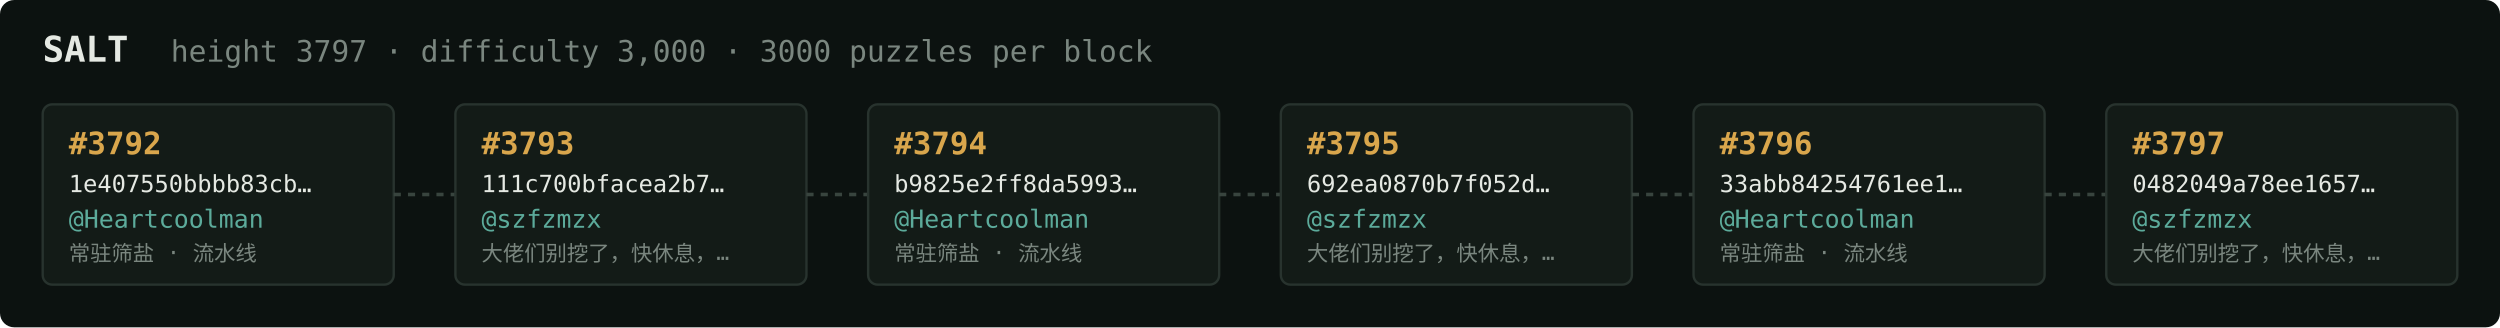
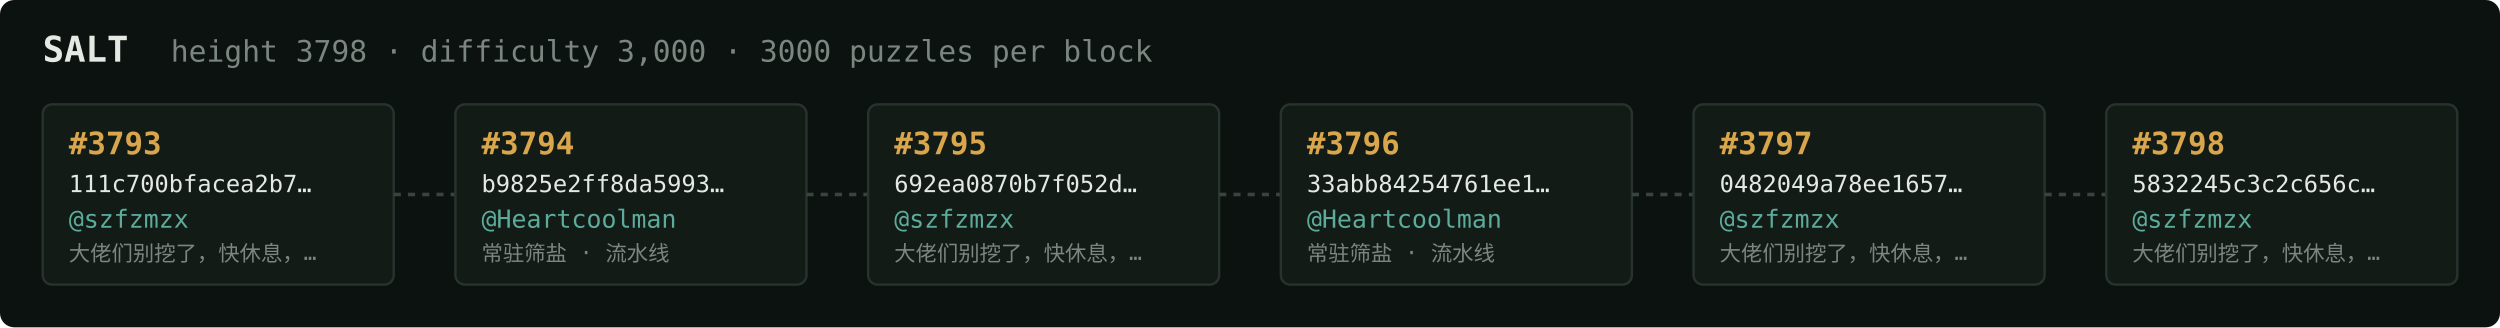
<svg xmlns="http://www.w3.org/2000/svg" width="1054" height="138" viewBox="0 0 1054 138" font-family="ui-monospace,SFMono-Regular,Menlo,monospace">
  <rect fill="#0c1210" width="1054" height="138" rx="6" />
  <text x="18" y="26" fill="#e5e9e3" font-size="15" font-weight="700">SALT</text>
-   <text x="72" y="26" fill="#7a867f" font-size="12.5">height 3797 · difficulty 3,000 · 3000 puzzles per block</text>
+   <text x="72" y="26" fill="#7a867f" font-size="12.5">height 3798 · difficulty 3,000 · 3000 puzzles per block</text>
  <rect x="18" y="44" width="148" height="76" rx="4" fill="#131b17" stroke="#28332e" stroke-width="1" />
-   <text x="29" y="65" fill="#d9a64c" font-size="13" font-weight="700">#3792</text>
-   <text x="29" y="81" fill="#e5e9e3" font-size="10">1e407550bbbb83cb…</text>
-   <text x="29" y="96" fill="#5cab9b" font-size="10.5">@Heartcoolman</text>
-   <text x="29" y="110" fill="#7a867f" font-size="9">常驻筛盐 · 流水线</text>
+   <text x="29" y="65" fill="#d9a64c" font-size="13" font-weight="700">#3793</text>
+   <text x="29" y="81" fill="#e5e9e3" font-size="10">111c700bfacea2b7…</text>
+   <text x="29" y="96" fill="#5cab9b" font-size="10.5">@szfzmzx</text>
+   <text x="29" y="110" fill="#7a867f" font-size="9">大佬们别挖了，快休息，…</text>
  <line x1="166" y1="82.0" x2="192" y2="82.0" stroke="#38443e" stroke-width="1.5" stroke-dasharray="3 3" />
  <rect x="192" y="44" width="148" height="76" rx="4" fill="#131b17" stroke="#28332e" stroke-width="1" />
-   <text x="203" y="65" fill="#d9a64c" font-size="13" font-weight="700">#3793</text>
-   <text x="203" y="81" fill="#e5e9e3" font-size="10">111c700bfacea2b7…</text>
-   <text x="203" y="96" fill="#5cab9b" font-size="10.5">@szfzmzx</text>
-   <text x="203" y="110" fill="#7a867f" font-size="9">大佬们别挖了，快休息，…</text>
+   <text x="203" y="65" fill="#d9a64c" font-size="13" font-weight="700">#3794</text>
+   <text x="203" y="81" fill="#e5e9e3" font-size="10">b9825e2ff8da5993…</text>
+   <text x="203" y="96" fill="#5cab9b" font-size="10.5">@Heartcoolman</text>
+   <text x="203" y="110" fill="#7a867f" font-size="9">常驻筛盐 · 流水线</text>
  <line x1="340" y1="82.0" x2="366" y2="82.0" stroke="#38443e" stroke-width="1.5" stroke-dasharray="3 3" />
  <rect x="366" y="44" width="148" height="76" rx="4" fill="#131b17" stroke="#28332e" stroke-width="1" />
-   <text x="377" y="65" fill="#d9a64c" font-size="13" font-weight="700">#3794</text>
-   <text x="377" y="81" fill="#e5e9e3" font-size="10">b9825e2ff8da5993…</text>
-   <text x="377" y="96" fill="#5cab9b" font-size="10.5">@Heartcoolman</text>
-   <text x="377" y="110" fill="#7a867f" font-size="9">常驻筛盐 · 流水线</text>
+   <text x="377" y="65" fill="#d9a64c" font-size="13" font-weight="700">#3795</text>
+   <text x="377" y="81" fill="#e5e9e3" font-size="10">692ea0870b7f052d…</text>
+   <text x="377" y="96" fill="#5cab9b" font-size="10.5">@szfzmzx</text>
+   <text x="377" y="110" fill="#7a867f" font-size="9">大佬们别挖了，快休息，…</text>
  <line x1="514" y1="82.0" x2="540" y2="82.0" stroke="#38443e" stroke-width="1.5" stroke-dasharray="3 3" />
  <rect x="540" y="44" width="148" height="76" rx="4" fill="#131b17" stroke="#28332e" stroke-width="1" />
-   <text x="551" y="65" fill="#d9a64c" font-size="13" font-weight="700">#3795</text>
-   <text x="551" y="81" fill="#e5e9e3" font-size="10">692ea0870b7f052d…</text>
-   <text x="551" y="96" fill="#5cab9b" font-size="10.5">@szfzmzx</text>
-   <text x="551" y="110" fill="#7a867f" font-size="9">大佬们别挖了，快休息，…</text>
+   <text x="551" y="65" fill="#d9a64c" font-size="13" font-weight="700">#3796</text>
+   <text x="551" y="81" fill="#e5e9e3" font-size="10">33abb84254761ee1…</text>
+   <text x="551" y="96" fill="#5cab9b" font-size="10.5">@Heartcoolman</text>
+   <text x="551" y="110" fill="#7a867f" font-size="9">常驻筛盐 · 流水线</text>
  <line x1="688" y1="82.0" x2="714" y2="82.0" stroke="#38443e" stroke-width="1.5" stroke-dasharray="3 3" />
  <rect x="714" y="44" width="148" height="76" rx="4" fill="#131b17" stroke="#28332e" stroke-width="1" />
-   <text x="725" y="65" fill="#d9a64c" font-size="13" font-weight="700">#3796</text>
-   <text x="725" y="81" fill="#e5e9e3" font-size="10">33abb84254761ee1…</text>
-   <text x="725" y="96" fill="#5cab9b" font-size="10.5">@Heartcoolman</text>
-   <text x="725" y="110" fill="#7a867f" font-size="9">常驻筛盐 · 流水线</text>
+   <text x="725" y="65" fill="#d9a64c" font-size="13" font-weight="700">#3797</text>
+   <text x="725" y="81" fill="#e5e9e3" font-size="10">0482049a78ee1657…</text>
+   <text x="725" y="96" fill="#5cab9b" font-size="10.5">@szfzmzx</text>
+   <text x="725" y="110" fill="#7a867f" font-size="9">大佬们别挖了，快休息，…</text>
  <line x1="862" y1="82.0" x2="888" y2="82.0" stroke="#38443e" stroke-width="1.5" stroke-dasharray="3 3" />
  <rect x="888" y="44" width="148" height="76" rx="4" fill="#131b17" stroke="#28332e" stroke-width="1" />
-   <text x="899" y="65" fill="#d9a64c" font-size="13" font-weight="700">#3797</text>
-   <text x="899" y="81" fill="#e5e9e3" font-size="10">0482049a78ee1657…</text>
+   <text x="899" y="65" fill="#d9a64c" font-size="13" font-weight="700">#3798</text>
+   <text x="899" y="81" fill="#e5e9e3" font-size="10">5832245c3c2c656c…</text>
  <text x="899" y="96" fill="#5cab9b" font-size="10.5">@szfzmzx</text>
  <text x="899" y="110" fill="#7a867f" font-size="9">大佬们别挖了，快休息，…</text>
</svg>
